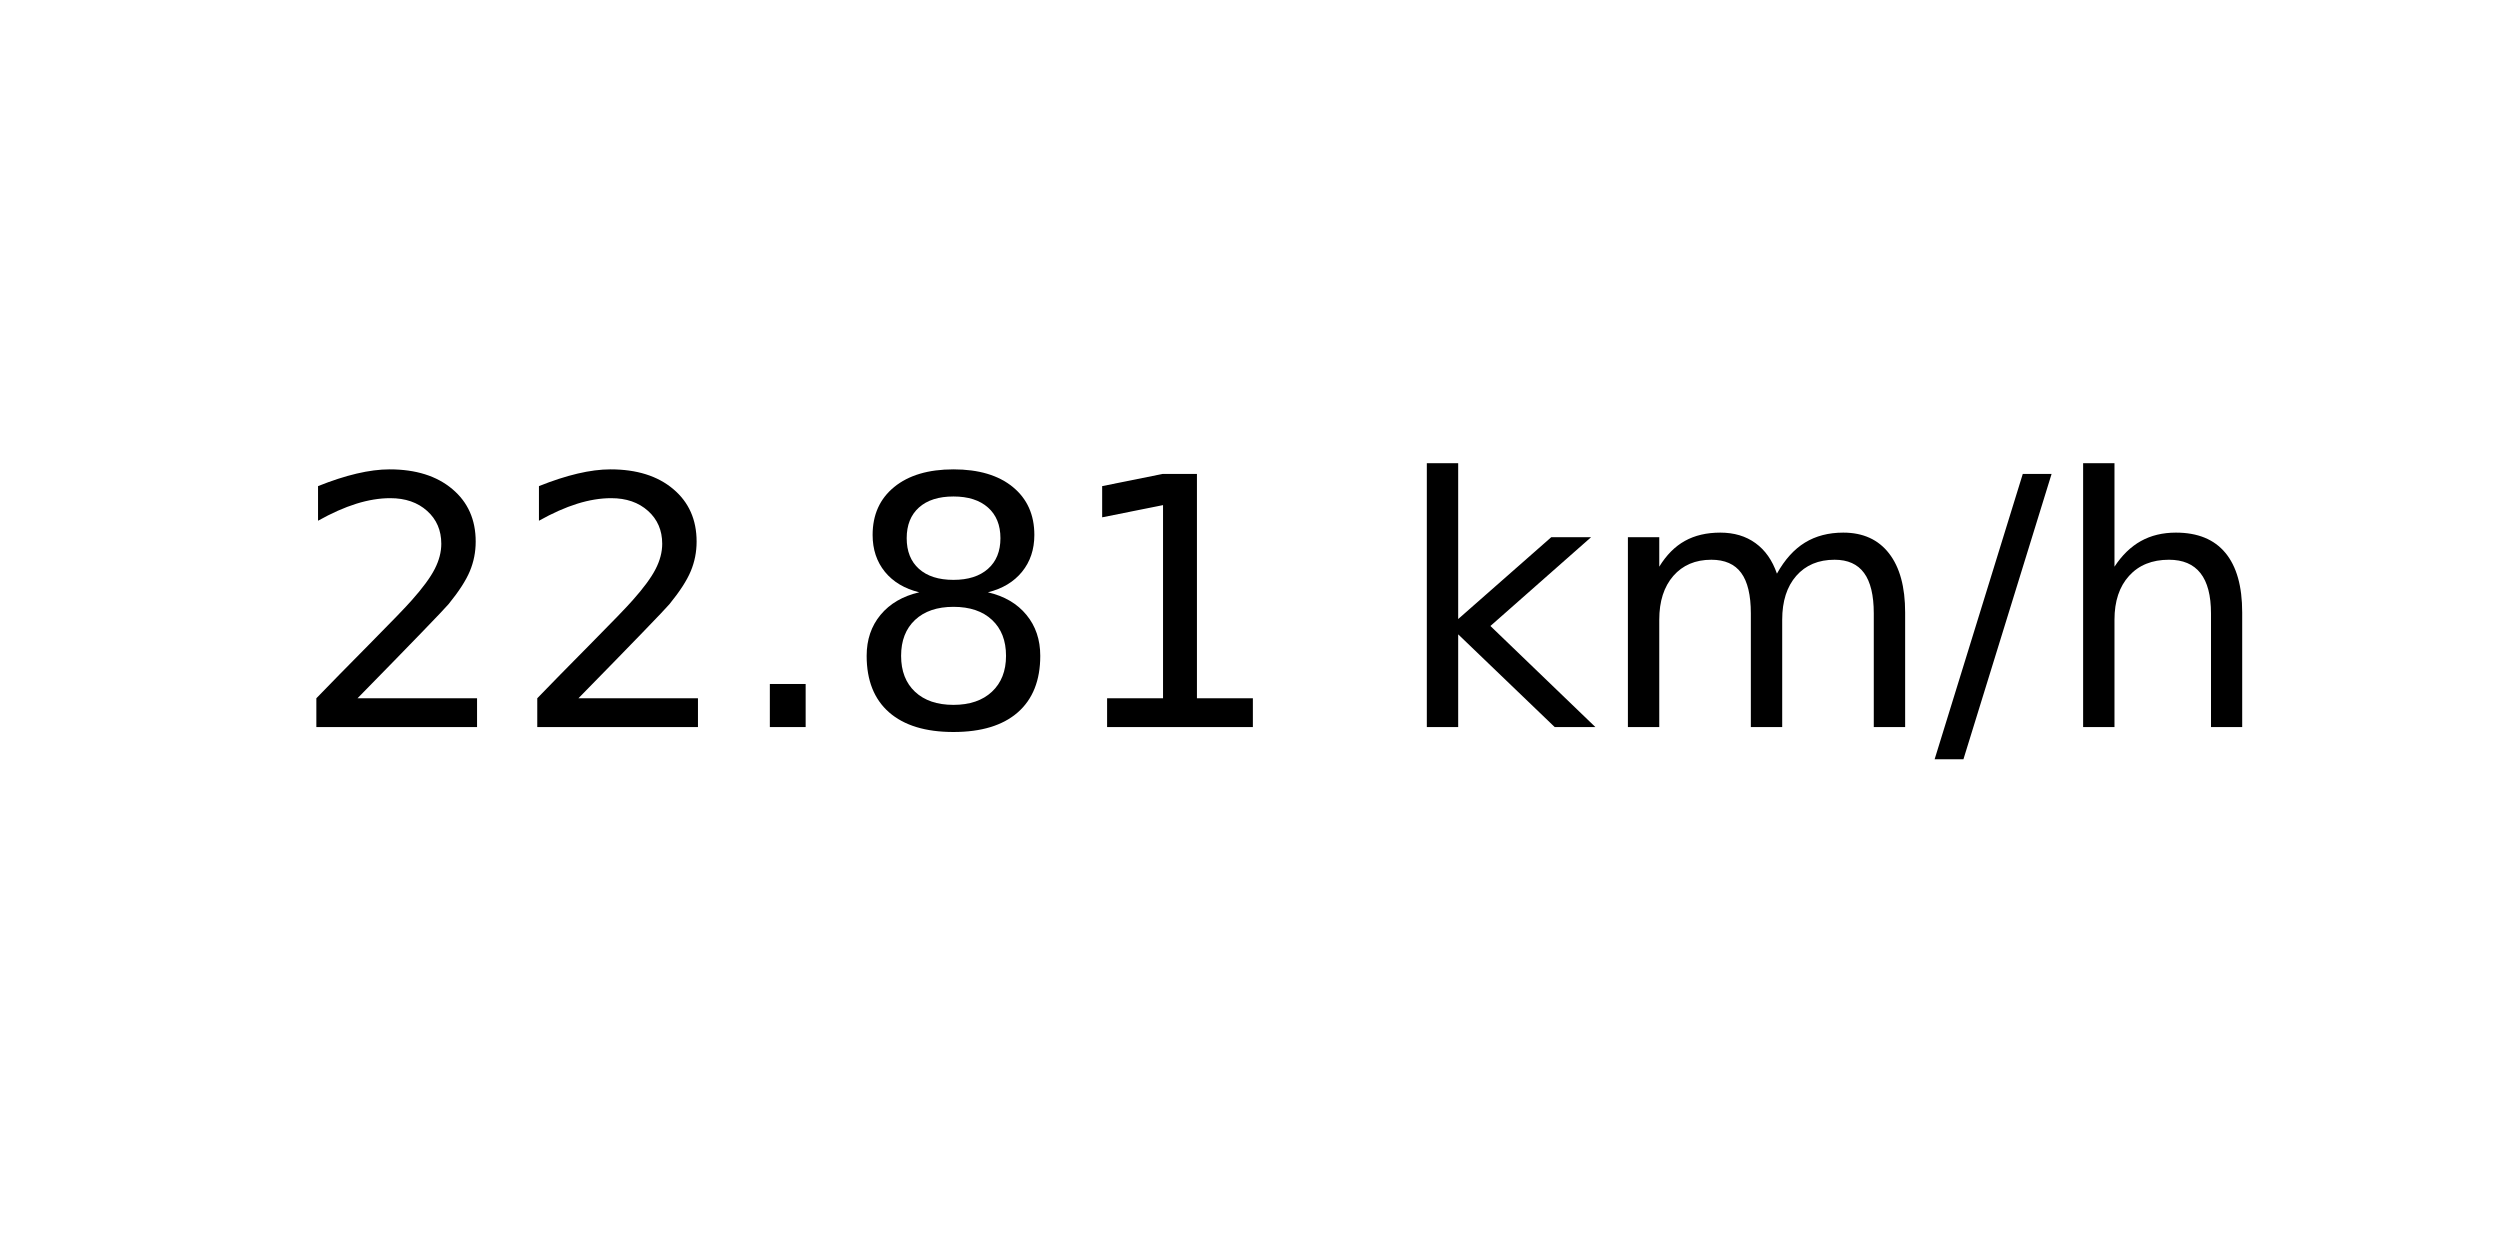
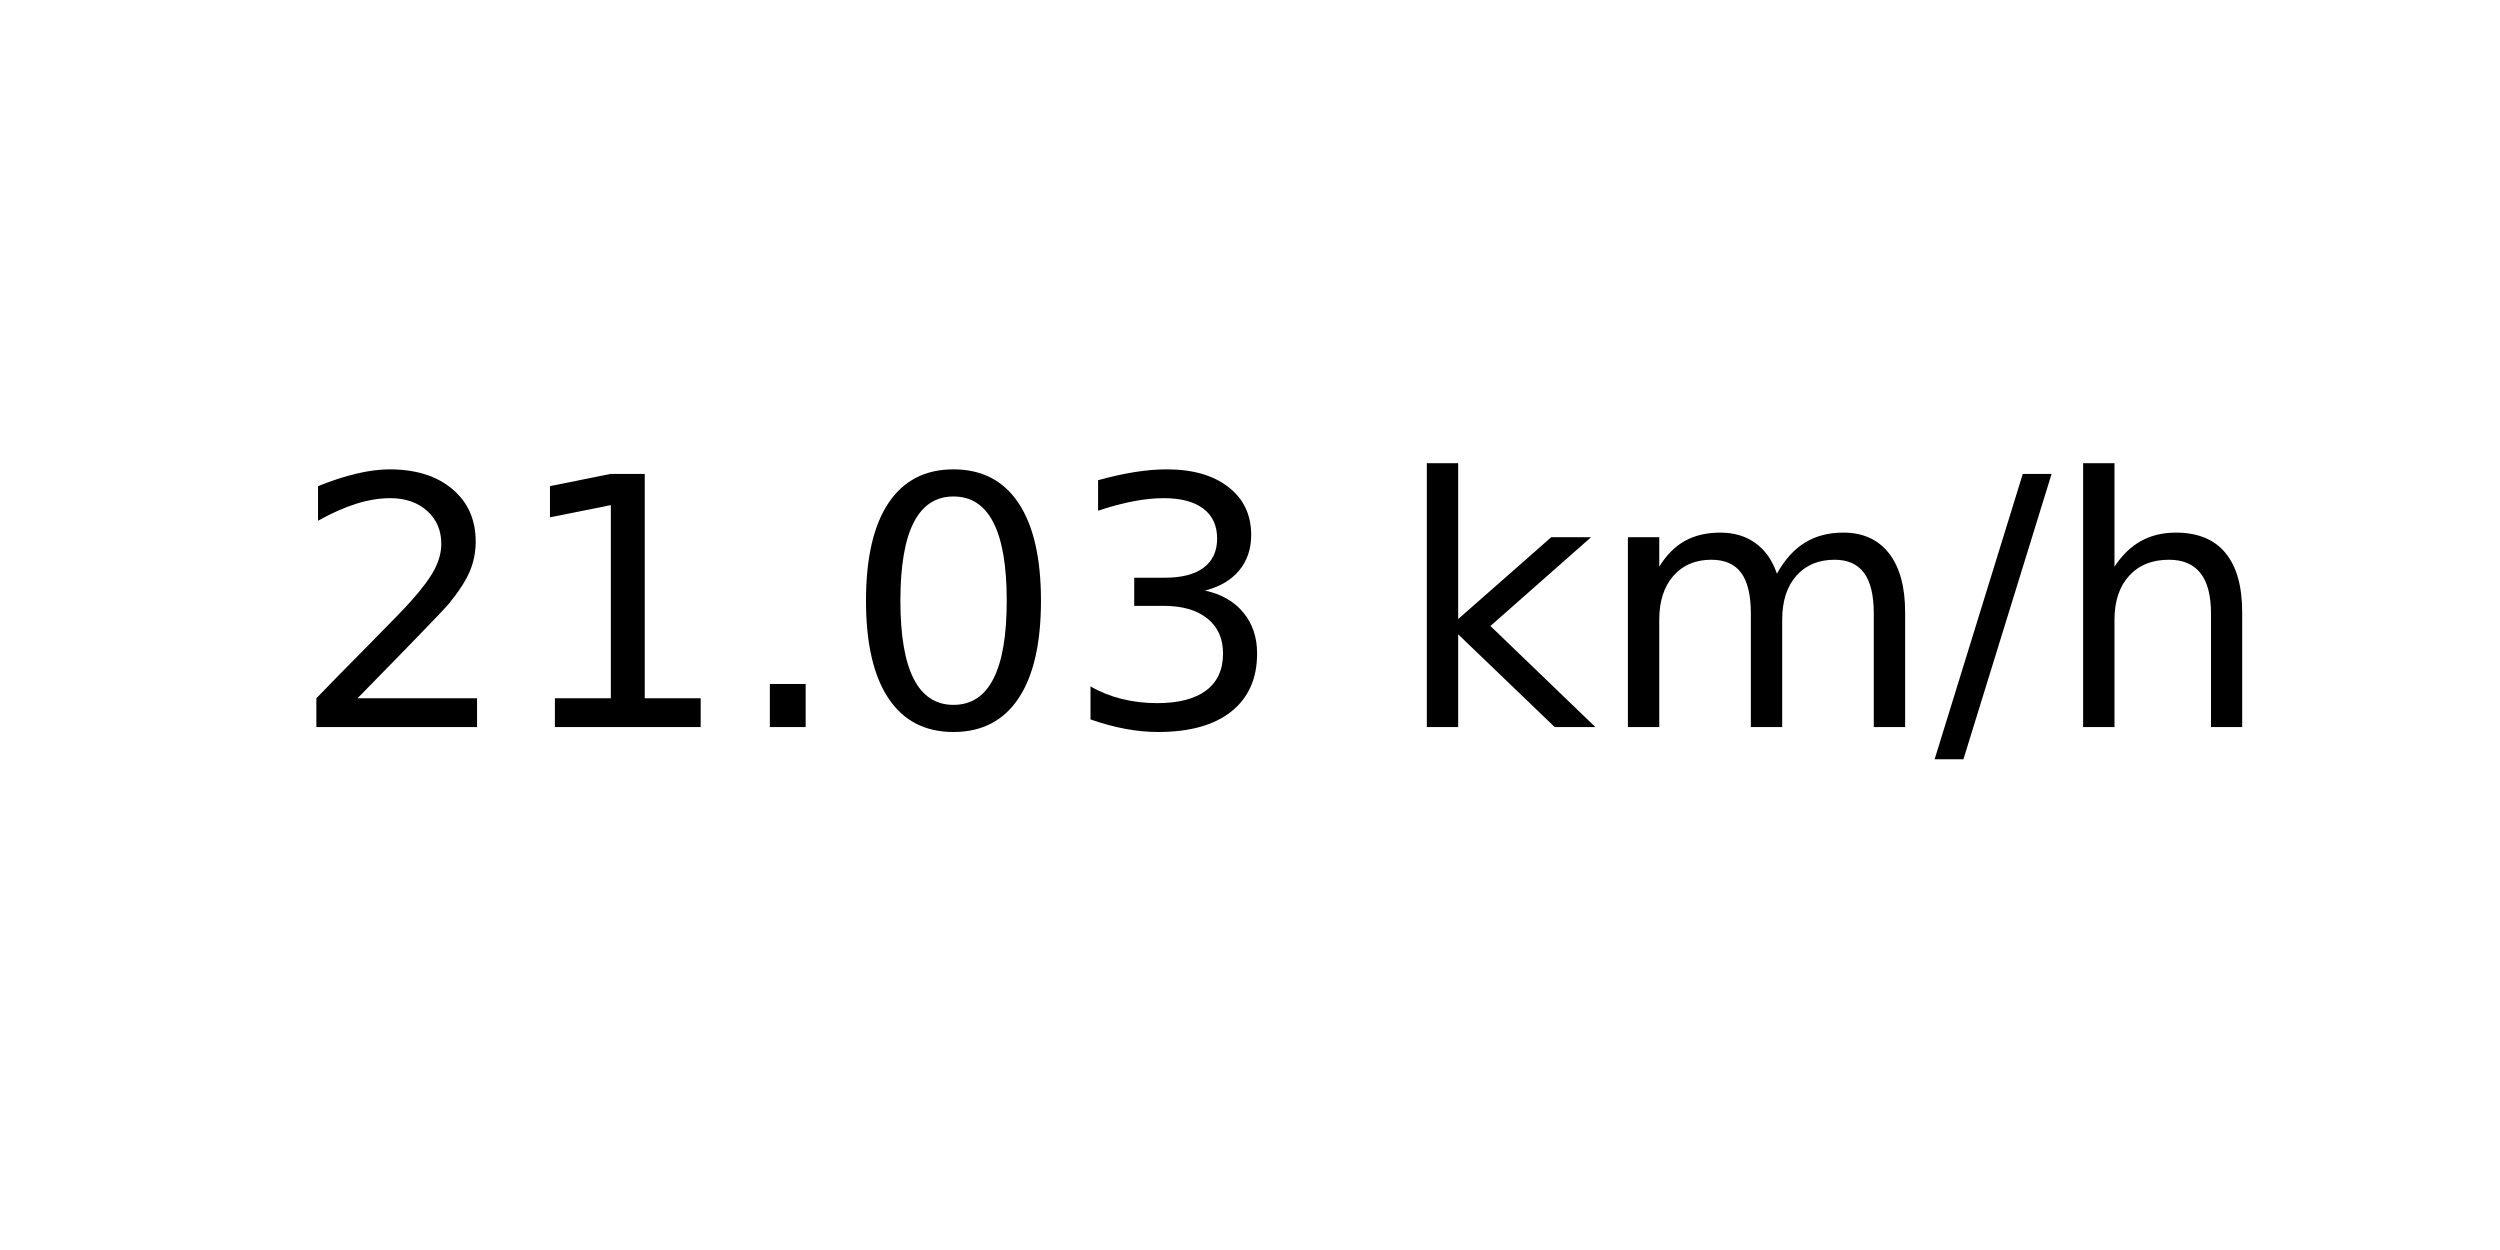
<svg xmlns="http://www.w3.org/2000/svg" xmlns:xlink="http://www.w3.org/1999/xlink" width="72pt" height="36pt" viewBox="0 0 72 36" version="1.1">
  <defs>
    <style type="text/css">*{stroke-linejoin: round; stroke-linecap: butt}</style>
  </defs>
  <g id="figure_1">
    <g id="axes_1">
      <g id="text_1">
        <g transform="translate(8.378125 20.93937) scale(0.1 -0.1)">
          <defs>
            <path id="DejaVuSans-32" d="M 1228 531  L 3431 531  L 3431 0  L 469 0  L 469 531  Q 828 903 1448 1529  Q 2069 2156 2228 2338  Q 2531 2678 2651 2914  Q 2772 3150 2772 3378  Q 2772 3750 2511 3984  Q 2250 4219 1831 4219  Q 1534 4219 1204 4116  Q 875 4013 500 3803  L 500 4441  Q 881 4594 1212 4672  Q 1544 4750 1819 4750  Q 2544 4750 2975 4387  Q 3406 4025 3406 3419  Q 3406 3131 3298 2873  Q 3191 2616 2906 2266  Q 2828 2175 2409 1742  Q 1991 1309 1228 531  z " transform="scale(0.015625)" />
+             <path id="DejaVuSans-31" d="M 794 531  L 1825 531  L 1825 4091  L 703 3866  L 703 4441  L 1819 4666  L 2450 4666  L 2450 531  L 3481 531  L 3481 0  L 794 0  L 794 531  z " transform="scale(0.015625)" />
            <path id="DejaVuSans-2e" d="M 684 794  L 1344 794  L 1344 0  L 684 0  L 684 794  z " transform="scale(0.015625)" />
-             <path id="DejaVuSans-38" d="M 2034 2216  Q 1584 2216 1326 1975  Q 1069 1734 1069 1313  Q 1069 891 1326 650  Q 1584 409 2034 409  Q 2484 409 2743 651  Q 3003 894 3003 1313  Q 3003 1734 2745 1975  Q 2488 2216 2034 2216  z M 1403 2484  Q 997 2584 770 2862  Q 544 3141 544 3541  Q 544 4100 942 4425  Q 1341 4750 2034 4750  Q 2731 4750 3128 4425  Q 3525 4100 3525 3541  Q 3525 3141 3298 2862  Q 3072 2584 2669 2484  Q 3125 2378 3379 2068  Q 3634 1759 3634 1313  Q 3634 634 3220 271  Q 2806 -91 2034 -91  Q 1263 -91 848 271  Q 434 634 434 1313  Q 434 1759 690 2068  Q 947 2378 1403 2484  z M 1172 3481  Q 1172 3119 1398 2916  Q 1625 2713 2034 2713  Q 2441 2713 2670 2916  Q 2900 3119 2900 3481  Q 2900 3844 2670 4047  Q 2441 4250 2034 4250  Q 1625 4250 1398 4047  Q 1172 3844 1172 3481  z " transform="scale(0.015625)" />
-             <path id="DejaVuSans-31" d="M 794 531  L 1825 531  L 1825 4091  L 703 3866  L 703 4441  L 1819 4666  L 2450 4666  L 2450 531  L 3481 531  L 3481 0  L 794 0  L 794 531  z " transform="scale(0.015625)" />
+             <path id="DejaVuSans-30" d="M 2034 4250  Q 1547 4250 1301 3770  Q 1056 3291 1056 2328  Q 1056 1369 1301 889  Q 1547 409 2034 409  Q 2525 409 2770 889  Q 3016 1369 3016 2328  Q 3016 3291 2770 3770  Q 2525 4250 2034 4250  z M 2034 4750  Q 2819 4750 3233 4129  Q 3647 3509 3647 2328  Q 3647 1150 3233 529  Q 2819 -91 2034 -91  Q 1250 -91 836 529  Q 422 1150 422 2328  Q 422 3509 836 4129  Q 1250 4750 2034 4750  z " transform="scale(0.015625)" />
+             <path id="DejaVuSans-33" d="M 2597 2516  Q 3050 2419 3304 2112  Q 3559 1806 3559 1356  Q 3559 666 3084 287  Q 2609 -91 1734 -91  Q 1441 -91 1130 -33  Q 819 25 488 141  L 488 750  Q 750 597 1062 519  Q 1375 441 1716 441  Q 2309 441 2620 675  Q 2931 909 2931 1356  Q 2931 1769 2642 2001  Q 2353 2234 1838 2234  L 1294 2234  L 1294 2753  L 1863 2753  Q 2328 2753 2575 2939  Q 2822 3125 2822 3475  Q 2822 3834 2567 4026  Q 2313 4219 1838 4219  Q 1578 4219 1281 4162  Q 984 4106 628 3988  L 628 4550  Q 988 4650 1302 4700  Q 1616 4750 1894 4750  Q 2613 4750 3031 4423  Q 3450 4097 3450 3541  Q 3450 3153 3228 2886  Q 3006 2619 2597 2516  z " transform="scale(0.015625)" />
            <path id="DejaVuSans-20" transform="scale(0.015625)" />
            <path id="DejaVuSans-6b" d="M 581 4863  L 1159 4863  L 1159 1991  L 2875 3500  L 3609 3500  L 1753 1863  L 3688 0  L 2938 0  L 1159 1709  L 1159 0  L 581 0  L 581 4863  z " transform="scale(0.015625)" />
            <path id="DejaVuSans-6d" d="M 3328 2828  Q 3544 3216 3844 3400  Q 4144 3584 4550 3584  Q 5097 3584 5394 3201  Q 5691 2819 5691 2113  L 5691 0  L 5113 0  L 5113 2094  Q 5113 2597 4934 2840  Q 4756 3084 4391 3084  Q 3944 3084 3684 2787  Q 3425 2491 3425 1978  L 3425 0  L 2847 0  L 2847 2094  Q 2847 2600 2669 2842  Q 2491 3084 2119 3084  Q 1678 3084 1418 2786  Q 1159 2488 1159 1978  L 1159 0  L 581 0  L 581 3500  L 1159 3500  L 1159 2956  Q 1356 3278 1631 3431  Q 1906 3584 2284 3584  Q 2666 3584 2933 3390  Q 3200 3197 3328 2828  z " transform="scale(0.015625)" />
            <path id="DejaVuSans-2f" d="M 1625 4666  L 2156 4666  L 531 -594  L 0 -594  L 1625 4666  z " transform="scale(0.015625)" />
            <path id="DejaVuSans-68" d="M 3513 2113  L 3513 0  L 2938 0  L 2938 2094  Q 2938 2591 2744 2837  Q 2550 3084 2163 3084  Q 1697 3084 1428 2787  Q 1159 2491 1159 1978  L 1159 0  L 581 0  L 581 4863  L 1159 4863  L 1159 2956  Q 1366 3272 1645 3428  Q 1925 3584 2291 3584  Q 2894 3584 3203 3211  Q 3513 2838 3513 2113  z " transform="scale(0.015625)" />
          </defs>
          <use xlink:href="#DejaVuSans-32" />
-           <use xlink:href="#DejaVuSans-32" x="63.623" />
+           <use xlink:href="#DejaVuSans-31" x="63.623" />
          <use xlink:href="#DejaVuSans-2e" x="127.246" />
-           <use xlink:href="#DejaVuSans-38" x="159.033" />
-           <use xlink:href="#DejaVuSans-31" x="222.656" />
+           <use xlink:href="#DejaVuSans-30" x="159.033" />
+           <use xlink:href="#DejaVuSans-33" x="222.656" />
          <use xlink:href="#DejaVuSans-20" x="286.279" />
          <use xlink:href="#DejaVuSans-6b" x="318.066" />
          <use xlink:href="#DejaVuSans-6d" x="375.977" />
          <use xlink:href="#DejaVuSans-2f" x="473.389" />
          <use xlink:href="#DejaVuSans-68" x="507.08" />
        </g>
      </g>
    </g>
  </g>
</svg>
